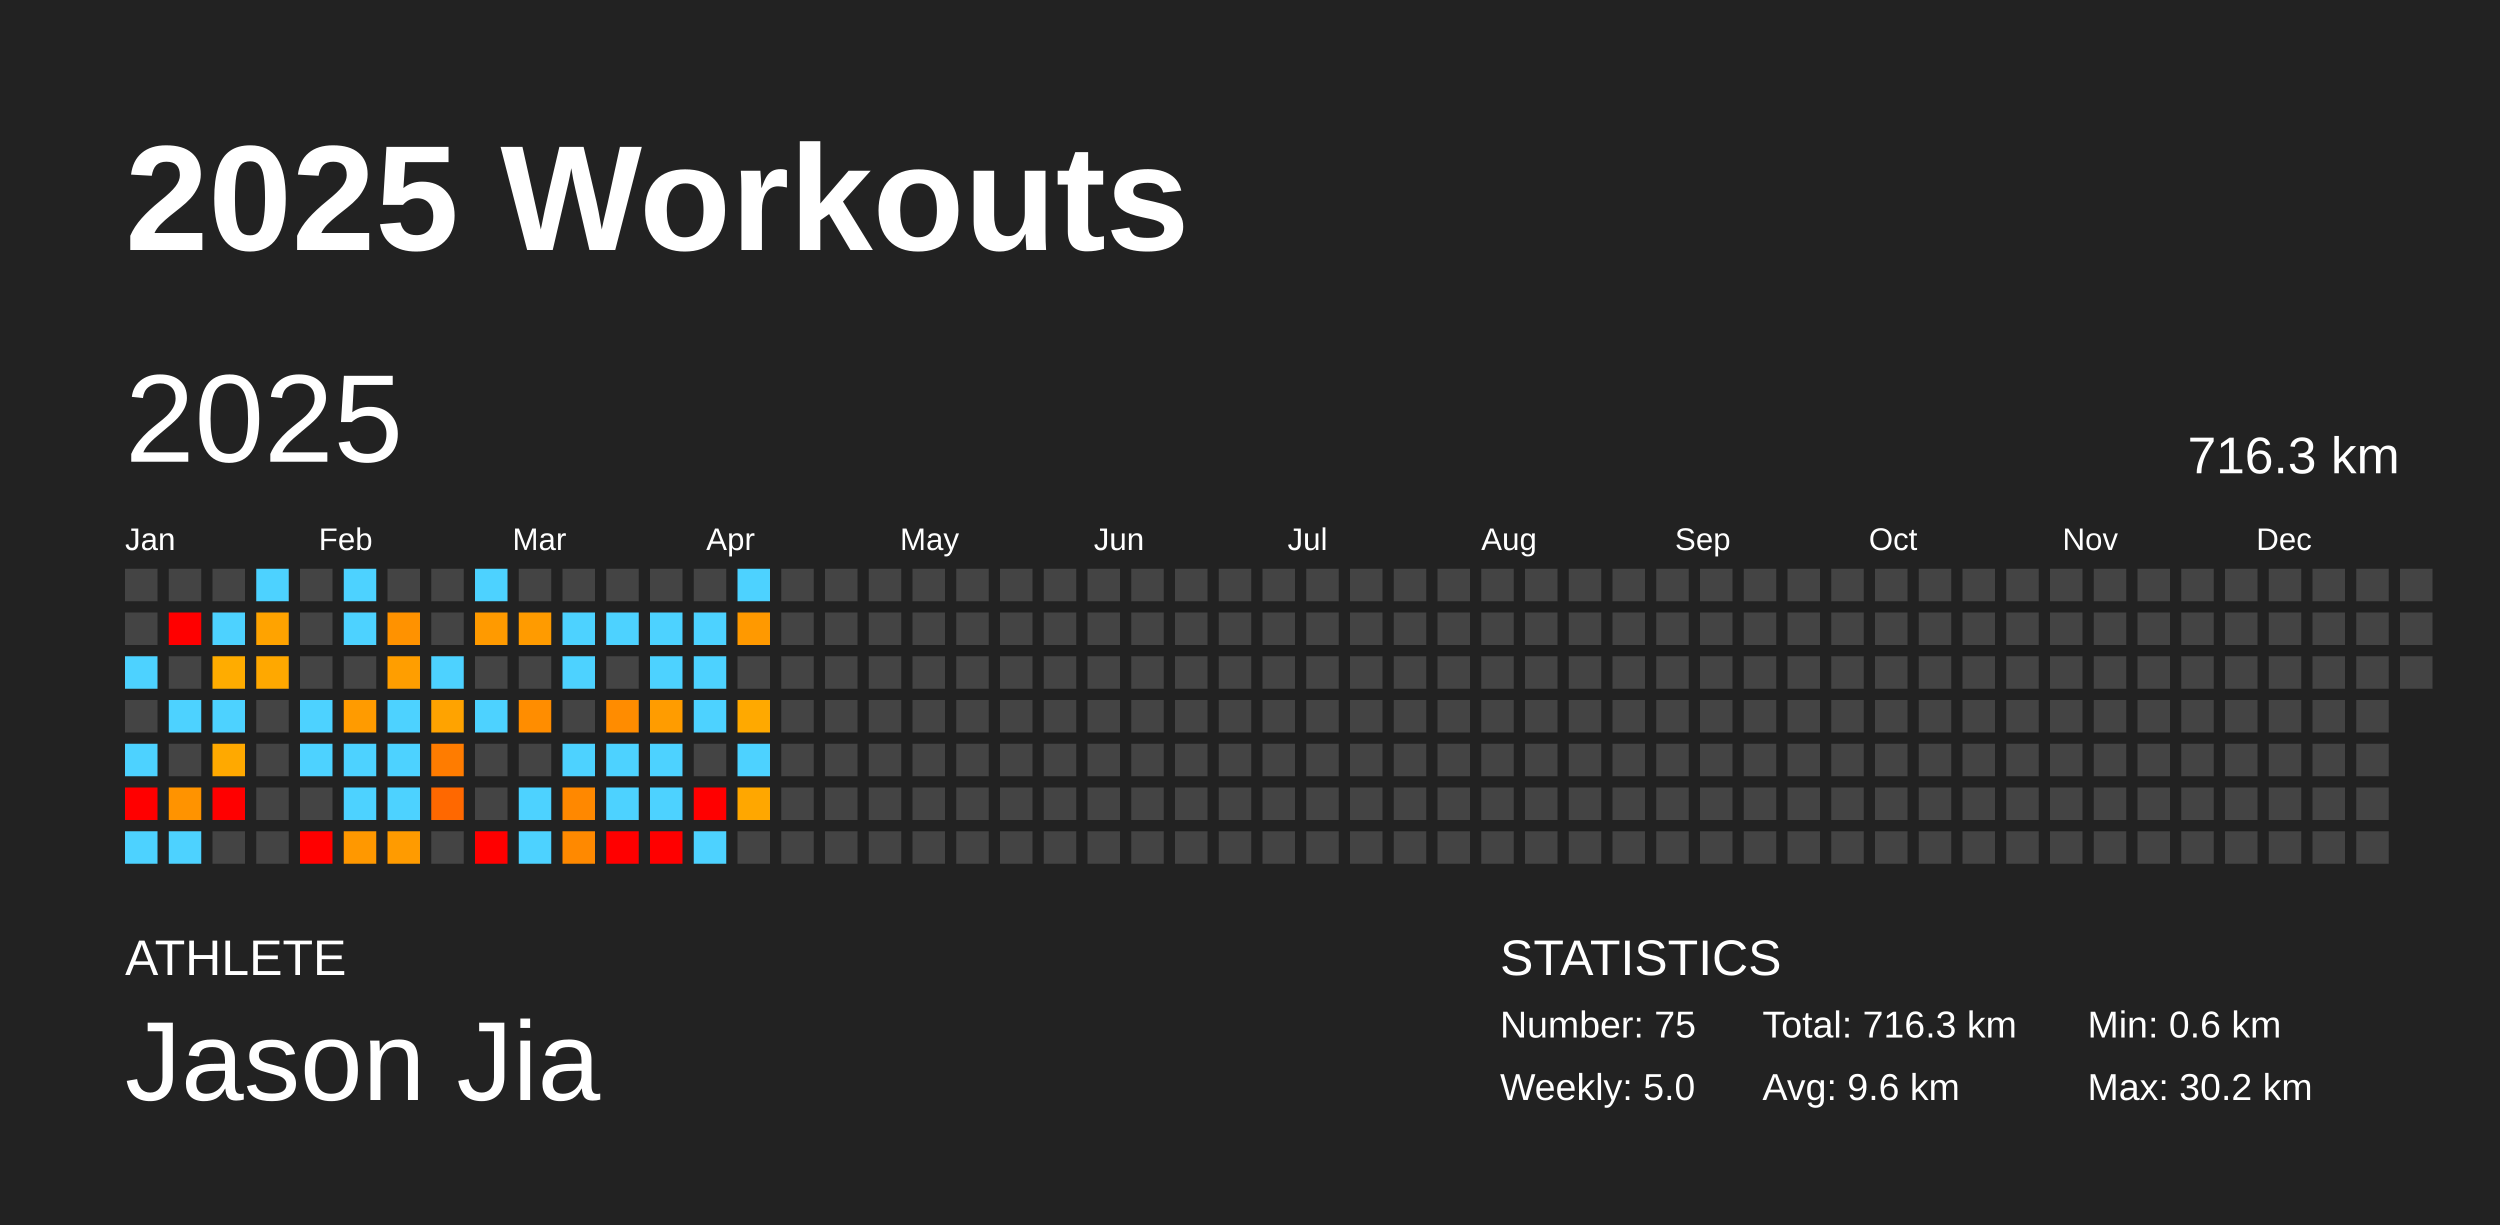
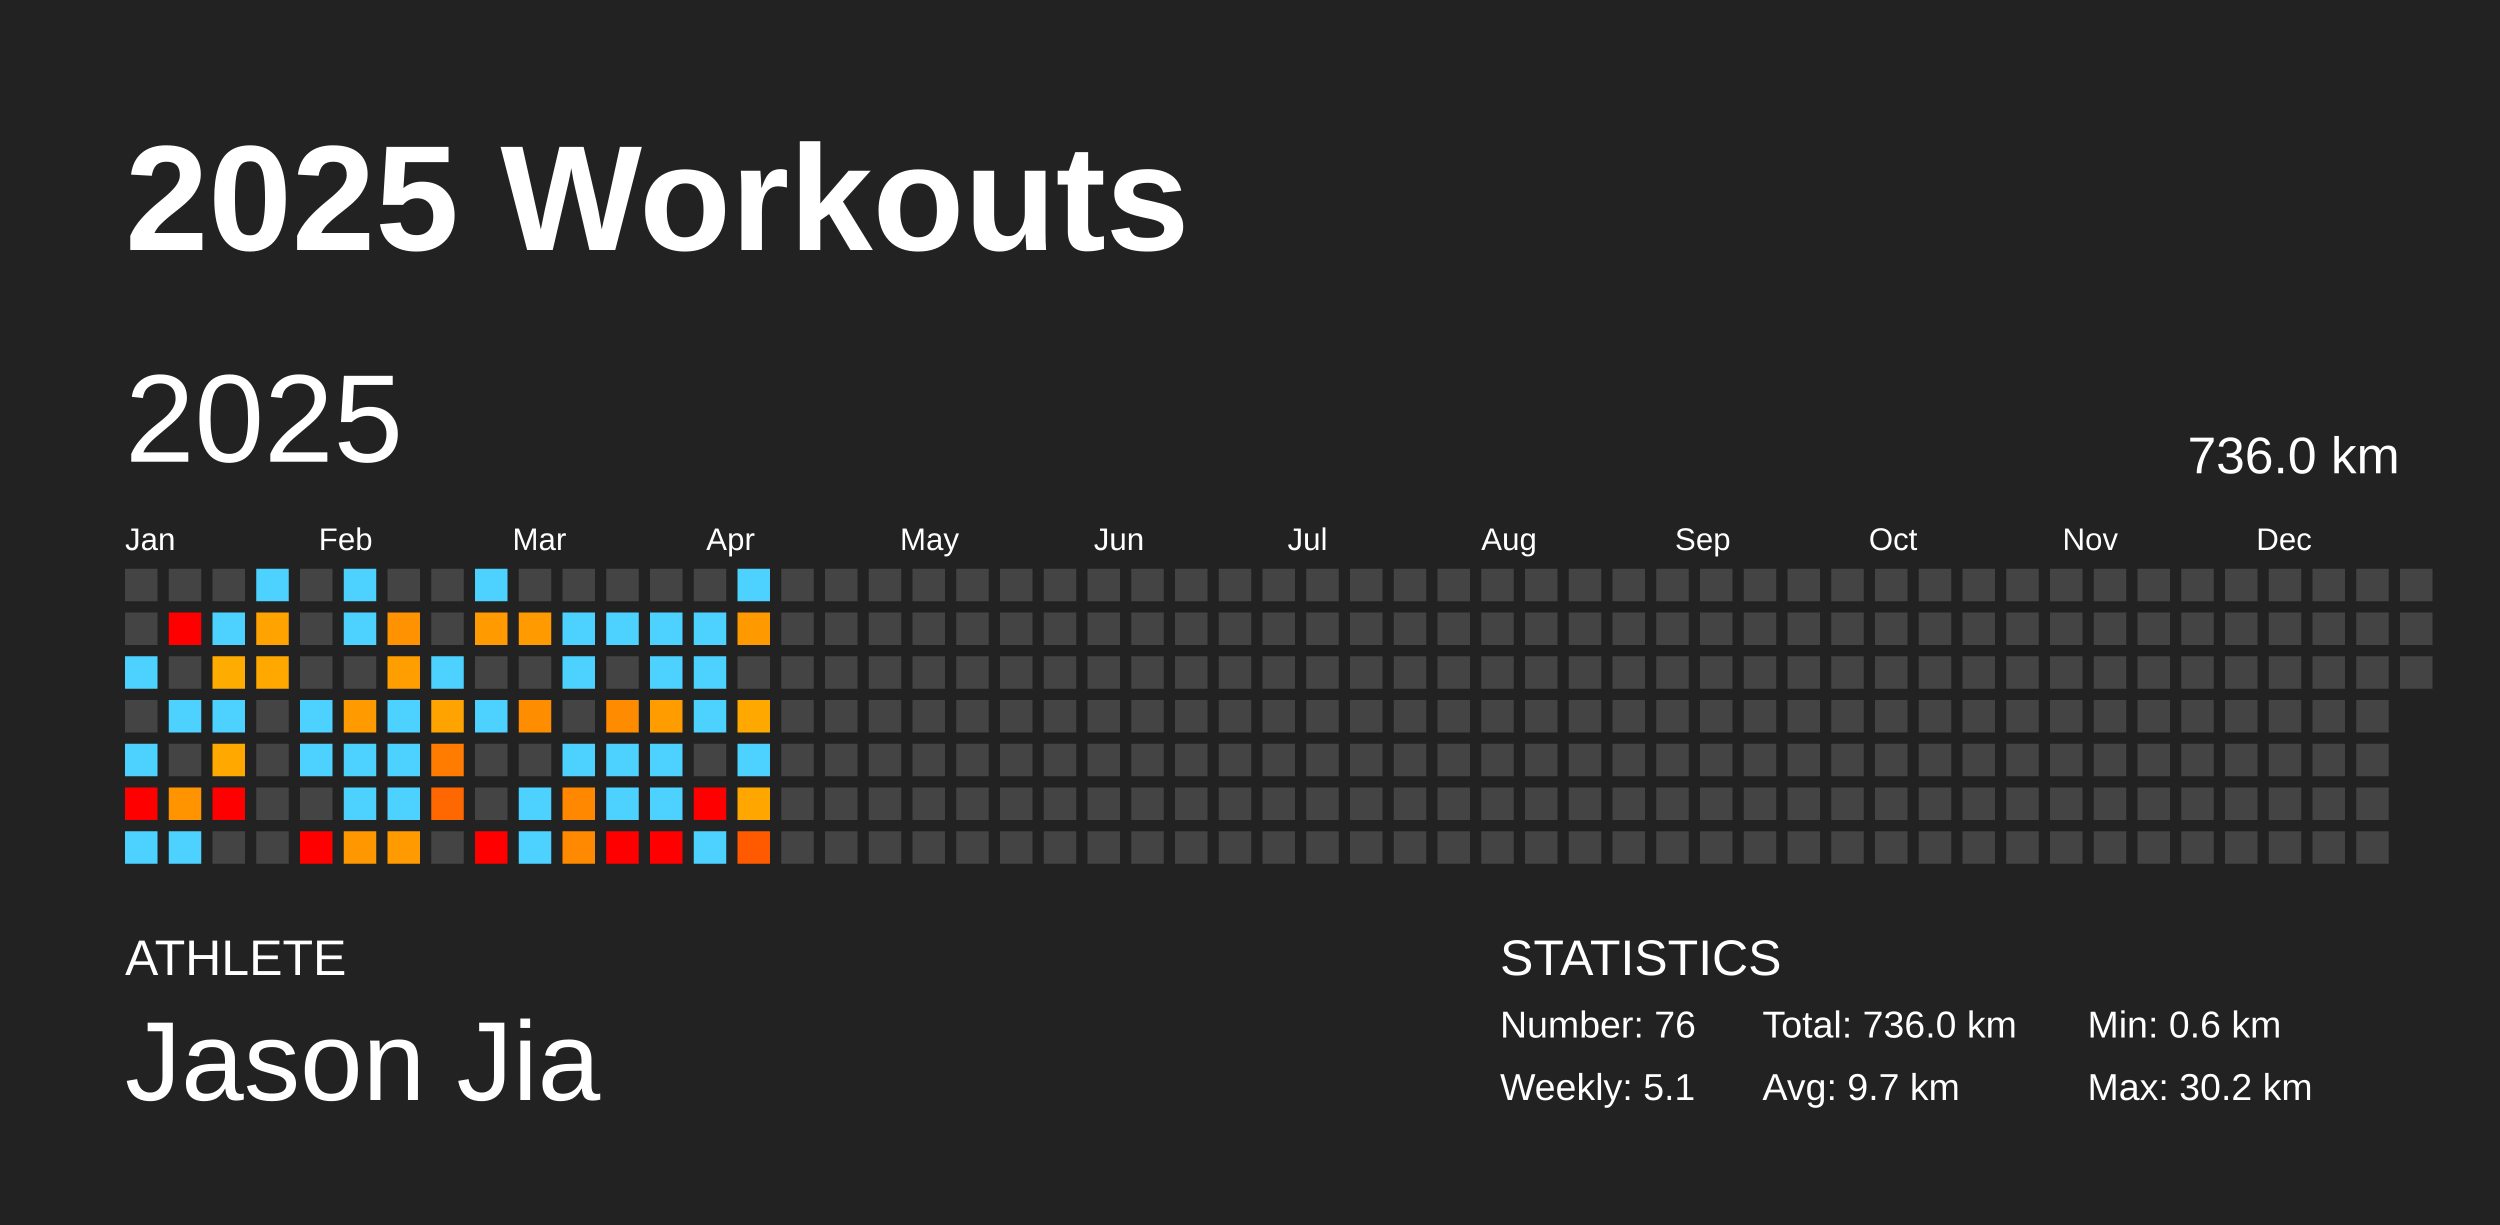
<svg xmlns="http://www.w3.org/2000/svg" baseProfile="full" height="98mm" version="1.1" viewBox="0,0,200,98" width="200mm">
  <defs />
  <rect fill="#222222" height="98" width="200" x="0" y="0" />
  <text fill="#FFFFFF" style="font-size:12px; font-family:Arial; font-weight:bold;" x="10" y="20">2025 Workouts</text>
  <text fill="#FFFFFF" style="font-size:4px; font-family:Arial" x="10" y="78">ATHLETE</text>
  <text fill="#FFFFFF" style="font-size:9px; font-family:Arial" x="10" y="88">Jason Jia</text>
  <text fill="#FFFFFF" style="font-size:4px; font-family:Arial" x="120" y="78">STATISTICS</text>
-   <text fill="#FFFFFF" style="font-size:3px; font-family:Arial" x="120" y="83">Number: 75</text>
-   <text fill="#FFFFFF" style="font-size:3px; font-family:Arial" x="120" y="88">Weekly: 5.0</text>
-   <text fill="#FFFFFF" style="font-size:3px; font-family:Arial" x="141" y="83">Total: 716.3 km</text>
-   <text fill="#FFFFFF" style="font-size:3px; font-family:Arial" x="141" y="88">Avg: 9.6 km</text>
+   <text fill="#FFFFFF" style="font-size:3px; font-family:Arial" x="120" y="83">Number: 76</text>
+   <text fill="#FFFFFF" style="font-size:3px; font-family:Arial" x="120" y="88">Weekly: 5.1</text>
+   <text fill="#FFFFFF" style="font-size:3px; font-family:Arial" x="141" y="83">Total: 736.0 km</text>
+   <text fill="#FFFFFF" style="font-size:3px; font-family:Arial" x="141" y="88">Avg: 9.7 km</text>
  <text fill="#FFFFFF" style="font-size:3px; font-family:Arial" x="167" y="83">Min: 0.6 km</text>
  <text fill="#FFFFFF" style="font-size:3px; font-family:Arial" x="167" y="88">Max: 30.2 km</text>
  <text dominant-baseline="hanging" fill="#FFFFFF" style="font-size:10.0px; font-family:Arial;" x="10" y="30">2025</text>
-   <text dominant-baseline="hanging" fill="#FFFFFF" style="font-size:4.125px; font-family:Arial;" x="175" y="35">716.3 km</text>
+   <text dominant-baseline="hanging" fill="#FFFFFF" style="font-size:4.125px; font-family:Arial;" x="175" y="35">736.0 km</text>
  <text fill="#FFFFFF" style="font-size:2.5px; font-family:Arial" x="10.0" y="44">Jan</text>
  <text fill="#FFFFFF" style="font-size:2.5px; font-family:Arial" x="25.5" y="44">Feb</text>
  <text fill="#FFFFFF" style="font-size:2.5px; font-family:Arial" x="41.0" y="44">Mar</text>
  <text fill="#FFFFFF" style="font-size:2.5px; font-family:Arial" x="56.5" y="44">Apr</text>
  <text fill="#FFFFFF" style="font-size:2.5px; font-family:Arial" x="72.0" y="44">May</text>
  <text fill="#FFFFFF" style="font-size:2.5px; font-family:Arial" x="87.5" y="44">Jun</text>
  <text fill="#FFFFFF" style="font-size:2.5px; font-family:Arial" x="103.0" y="44">Jul</text>
  <text fill="#FFFFFF" style="font-size:2.5px; font-family:Arial" x="118.5" y="44">Aug</text>
  <text fill="#FFFFFF" style="font-size:2.5px; font-family:Arial" x="134.0" y="44">Sep</text>
  <text fill="#FFFFFF" style="font-size:2.5px; font-family:Arial" x="149.5" y="44">Oct</text>
  <text fill="#FFFFFF" style="font-size:2.5px; font-family:Arial" x="165.0" y="44">Nov</text>
  <text fill="#FFFFFF" style="font-size:2.5px; font-family:Arial" x="180.5" y="44">Dec</text>
  <rect fill="#444444" height="2.6" width="2.6" x="10.0" y="45.5" />
  <rect fill="#444444" height="2.6" width="2.6" x="10.0" y="49.0" />
  <rect fill="#4dd2ff" height="2.6" width="2.6" x="10.0" y="52.5" />
  <rect fill="#444444" height="2.6" width="2.6" x="10.0" y="56.0" />
  <rect fill="#4dd2ff" height="2.6" width="2.6" x="10.0" y="59.5" />
  <rect fill="red" height="2.6" width="2.6" x="10.0" y="63.0" />
  <rect fill="#4dd2ff" height="2.6" width="2.6" x="10.0" y="66.5" />
  <rect fill="#444444" height="2.6" width="2.6" x="13.5" y="45.5" />
  <rect fill="red" height="2.6" width="2.6" x="13.5" y="49.0" />
  <rect fill="#444444" height="2.6" width="2.6" x="13.5" y="52.5" />
  <rect fill="#4dd2ff" height="2.6" width="2.6" x="13.5" y="56.0" />
  <rect fill="#444444" height="2.6" width="2.6" x="13.5" y="59.5" />
  <rect fill="#ff9300" height="2.6" width="2.6" x="13.5" y="63.0" />
  <rect fill="#4dd2ff" height="2.6" width="2.6" x="13.5" y="66.5" />
  <rect fill="#444444" height="2.6" width="2.6" x="17.0" y="45.5" />
  <rect fill="#4dd2ff" height="2.6" width="2.6" x="17.0" y="49.0" />
  <rect fill="#ffac00" height="2.6" width="2.6" x="17.0" y="52.5" />
  <rect fill="#4dd2ff" height="2.6" width="2.6" x="17.0" y="56.0" />
  <rect fill="#ffa900" height="2.6" width="2.6" x="17.0" y="59.5" />
  <rect fill="red" height="2.6" width="2.6" x="17.0" y="63.0" />
  <rect fill="#444444" height="2.6" width="2.6" x="17.0" y="66.5" />
  <rect fill="#4dd2ff" height="2.6" width="2.6" x="20.5" y="45.5" />
  <rect fill="#ffa300" height="2.6" width="2.6" x="20.5" y="49.0" />
  <rect fill="#ffa800" height="2.6" width="2.6" x="20.5" y="52.5" />
  <rect fill="#444444" height="2.6" width="2.6" x="20.5" y="56.0" />
  <rect fill="#444444" height="2.6" width="2.6" x="20.5" y="59.5" />
  <rect fill="#444444" height="2.6" width="2.6" x="20.5" y="63.0" />
  <rect fill="#444444" height="2.6" width="2.6" x="20.5" y="66.5" />
  <rect fill="#444444" height="2.6" width="2.6" x="24.0" y="45.5" />
  <rect fill="#444444" height="2.6" width="2.6" x="24.0" y="49.0" />
  <rect fill="#444444" height="2.6" width="2.6" x="24.0" y="52.5" />
  <rect fill="#4dd2ff" height="2.6" width="2.6" x="24.0" y="56.0" />
  <rect fill="#4dd2ff" height="2.6" width="2.6" x="24.0" y="59.5" />
  <rect fill="#444444" height="2.6" width="2.6" x="24.0" y="63.0" />
  <rect fill="red" height="2.6" width="2.6" x="24.0" y="66.5" />
  <rect fill="#4dd2ff" height="2.6" width="2.6" x="27.5" y="45.5" />
  <rect fill="#4dd2ff" height="2.6" width="2.6" x="27.5" y="49.0" />
  <rect fill="#444444" height="2.6" width="2.6" x="27.5" y="52.5" />
  <rect fill="#ff9b00" height="2.6" width="2.6" x="27.5" y="56.0" />
  <rect fill="#4dd2ff" height="2.6" width="2.6" x="27.5" y="59.5" />
  <rect fill="#4dd2ff" height="2.6" width="2.6" x="27.5" y="63.0" />
  <rect fill="#ff9800" height="2.6" width="2.6" x="27.5" y="66.5" />
  <rect fill="#444444" height="2.6" width="2.6" x="31.0" y="45.5" />
  <rect fill="#ff9200" height="2.6" width="2.6" x="31.0" y="49.0" />
  <rect fill="#ff9e00" height="2.6" width="2.6" x="31.0" y="52.5" />
  <rect fill="#4dd2ff" height="2.6" width="2.6" x="31.0" y="56.0" />
  <rect fill="#4dd2ff" height="2.6" width="2.6" x="31.0" y="59.5" />
  <rect fill="#4dd2ff" height="2.6" width="2.6" x="31.0" y="63.0" />
  <rect fill="#ff9b00" height="2.6" width="2.6" x="31.0" y="66.5" />
  <rect fill="#444444" height="2.6" width="2.6" x="34.5" y="45.5" />
  <rect fill="#444444" height="2.6" width="2.6" x="34.5" y="49.0" />
  <rect fill="#4dd2ff" height="2.6" width="2.6" x="34.5" y="52.5" />
  <rect fill="#ffa300" height="2.6" width="2.6" x="34.5" y="56.0" />
  <rect fill="#ff7c00" height="2.6" width="2.6" x="34.5" y="59.5" />
  <rect fill="#ff6800" height="2.6" width="2.6" x="34.5" y="63.0" />
  <rect fill="#444444" height="2.6" width="2.6" x="34.5" y="66.5" />
  <rect fill="#4dd2ff" height="2.6" width="2.6" x="38.0" y="45.5" />
  <rect fill="#ff9a00" height="2.6" width="2.6" x="38.0" y="49.0" />
  <rect fill="#444444" height="2.6" width="2.6" x="38.0" y="52.5" />
  <rect fill="#4dd2ff" height="2.6" width="2.6" x="38.0" y="56.0" />
  <rect fill="#444444" height="2.6" width="2.6" x="38.0" y="59.5" />
  <rect fill="#444444" height="2.6" width="2.6" x="38.0" y="63.0" />
  <rect fill="red" height="2.6" width="2.6" x="38.0" y="66.5" />
  <rect fill="#444444" height="2.6" width="2.6" x="41.5" y="45.5" />
  <rect fill="#ff9b00" height="2.6" width="2.6" x="41.5" y="49.0" />
  <rect fill="#444444" height="2.6" width="2.6" x="41.5" y="52.5" />
  <rect fill="#ff8d00" height="2.6" width="2.6" x="41.5" y="56.0" />
  <rect fill="#444444" height="2.6" width="2.6" x="41.5" y="59.5" />
  <rect fill="#4dd2ff" height="2.6" width="2.6" x="41.5" y="63.0" />
  <rect fill="#4dd2ff" height="2.6" width="2.6" x="41.5" y="66.5" />
  <rect fill="#444444" height="2.6" width="2.6" x="45.0" y="45.5" />
  <rect fill="#4dd2ff" height="2.6" width="2.6" x="45.0" y="49.0" />
  <rect fill="#4dd2ff" height="2.6" width="2.6" x="45.0" y="52.5" />
  <rect fill="#444444" height="2.6" width="2.6" x="45.0" y="56.0" />
  <rect fill="#4dd2ff" height="2.6" width="2.6" x="45.0" y="59.5" />
  <rect fill="#ff8800" height="2.6" width="2.6" x="45.0" y="63.0" />
  <rect fill="#ff8900" height="2.6" width="2.6" x="45.0" y="66.5" />
  <rect fill="#444444" height="2.6" width="2.6" x="48.5" y="45.5" />
  <rect fill="#4dd2ff" height="2.6" width="2.6" x="48.5" y="49.0" />
  <rect fill="#444444" height="2.6" width="2.6" x="48.5" y="52.5" />
  <rect fill="#ff8c00" height="2.6" width="2.6" x="48.5" y="56.0" />
  <rect fill="#4dd2ff" height="2.6" width="2.6" x="48.5" y="59.5" />
  <rect fill="#4dd2ff" height="2.6" width="2.6" x="48.5" y="63.0" />
  <rect fill="red" height="2.6" width="2.6" x="48.5" y="66.5" />
  <rect fill="#444444" height="2.6" width="2.6" x="52.0" y="45.5" />
  <rect fill="#4dd2ff" height="2.6" width="2.6" x="52.0" y="49.0" />
  <rect fill="#4dd2ff" height="2.6" width="2.6" x="52.0" y="52.5" />
  <rect fill="#ff9c00" height="2.6" width="2.6" x="52.0" y="56.0" />
  <rect fill="#4dd2ff" height="2.6" width="2.6" x="52.0" y="59.5" />
  <rect fill="#4dd2ff" height="2.6" width="2.6" x="52.0" y="63.0" />
  <rect fill="red" height="2.6" width="2.6" x="52.0" y="66.5" />
  <rect fill="#444444" height="2.6" width="2.6" x="55.5" y="45.5" />
  <rect fill="#4dd2ff" height="2.6" width="2.6" x="55.5" y="49.0" />
  <rect fill="#4dd2ff" height="2.6" width="2.6" x="55.5" y="52.5" />
  <rect fill="#4dd2ff" height="2.6" width="2.6" x="55.5" y="56.0" />
  <rect fill="#444444" height="2.6" width="2.6" x="55.5" y="59.5" />
  <rect fill="red" height="2.6" width="2.6" x="55.5" y="63.0" />
  <rect fill="#4dd2ff" height="2.6" width="2.6" x="55.5" y="66.5" />
  <rect fill="#4dd2ff" height="2.6" width="2.6" x="59.0" y="45.5" />
  <rect fill="#ff9900" height="2.6" width="2.6" x="59.0" y="49.0" />
  <rect fill="#444444" height="2.6" width="2.6" x="59.0" y="52.5" />
  <rect fill="#ffa900" height="2.6" width="2.6" x="59.0" y="56.0" />
  <rect fill="#4dd2ff" height="2.6" width="2.6" x="59.0" y="59.5" />
  <rect fill="#ffa700" height="2.6" width="2.6" x="59.0" y="63.0" />
-   <rect fill="#444444" height="2.6" width="2.6" x="59.0" y="66.5" />
+   <rect fill="#ff5a00" height="2.6" width="2.6" x="59.0" y="66.5" />
  <rect fill="#444444" height="2.6" width="2.6" x="62.5" y="45.5" />
  <rect fill="#444444" height="2.6" width="2.6" x="62.5" y="49.0" />
  <rect fill="#444444" height="2.6" width="2.6" x="62.5" y="52.5" />
  <rect fill="#444444" height="2.6" width="2.6" x="62.5" y="56.0" />
  <rect fill="#444444" height="2.6" width="2.6" x="62.5" y="59.5" />
  <rect fill="#444444" height="2.6" width="2.6" x="62.5" y="63.0" />
  <rect fill="#444444" height="2.6" width="2.6" x="62.5" y="66.5" />
  <rect fill="#444444" height="2.6" width="2.6" x="66.0" y="45.5" />
  <rect fill="#444444" height="2.6" width="2.6" x="66.0" y="49.0" />
  <rect fill="#444444" height="2.6" width="2.6" x="66.0" y="52.5" />
  <rect fill="#444444" height="2.6" width="2.6" x="66.0" y="56.0" />
  <rect fill="#444444" height="2.6" width="2.6" x="66.0" y="59.5" />
  <rect fill="#444444" height="2.6" width="2.6" x="66.0" y="63.0" />
  <rect fill="#444444" height="2.6" width="2.6" x="66.0" y="66.5" />
  <rect fill="#444444" height="2.6" width="2.6" x="69.5" y="45.5" />
  <rect fill="#444444" height="2.6" width="2.6" x="69.5" y="49.0" />
  <rect fill="#444444" height="2.6" width="2.6" x="69.5" y="52.5" />
  <rect fill="#444444" height="2.6" width="2.6" x="69.5" y="56.0" />
  <rect fill="#444444" height="2.6" width="2.6" x="69.5" y="59.5" />
  <rect fill="#444444" height="2.6" width="2.6" x="69.5" y="63.0" />
  <rect fill="#444444" height="2.6" width="2.6" x="69.5" y="66.5" />
  <rect fill="#444444" height="2.6" width="2.6" x="73.0" y="45.5" />
  <rect fill="#444444" height="2.6" width="2.6" x="73.0" y="49.0" />
  <rect fill="#444444" height="2.6" width="2.6" x="73.0" y="52.5" />
  <rect fill="#444444" height="2.6" width="2.6" x="73.0" y="56.0" />
  <rect fill="#444444" height="2.6" width="2.6" x="73.0" y="59.5" />
  <rect fill="#444444" height="2.6" width="2.6" x="73.0" y="63.0" />
  <rect fill="#444444" height="2.6" width="2.6" x="73.0" y="66.5" />
  <rect fill="#444444" height="2.6" width="2.6" x="76.5" y="45.5" />
  <rect fill="#444444" height="2.6" width="2.6" x="76.5" y="49.0" />
  <rect fill="#444444" height="2.6" width="2.6" x="76.5" y="52.5" />
  <rect fill="#444444" height="2.6" width="2.6" x="76.5" y="56.0" />
  <rect fill="#444444" height="2.6" width="2.6" x="76.5" y="59.5" />
  <rect fill="#444444" height="2.6" width="2.6" x="76.5" y="63.0" />
  <rect fill="#444444" height="2.6" width="2.6" x="76.5" y="66.5" />
  <rect fill="#444444" height="2.6" width="2.6" x="80.0" y="45.5" />
  <rect fill="#444444" height="2.6" width="2.6" x="80.0" y="49.0" />
  <rect fill="#444444" height="2.6" width="2.6" x="80.0" y="52.5" />
  <rect fill="#444444" height="2.6" width="2.6" x="80.0" y="56.0" />
  <rect fill="#444444" height="2.6" width="2.6" x="80.0" y="59.5" />
  <rect fill="#444444" height="2.6" width="2.6" x="80.0" y="63.0" />
  <rect fill="#444444" height="2.6" width="2.6" x="80.0" y="66.5" />
  <rect fill="#444444" height="2.6" width="2.6" x="83.5" y="45.5" />
  <rect fill="#444444" height="2.6" width="2.6" x="83.5" y="49.0" />
  <rect fill="#444444" height="2.6" width="2.6" x="83.5" y="52.5" />
  <rect fill="#444444" height="2.6" width="2.6" x="83.5" y="56.0" />
  <rect fill="#444444" height="2.6" width="2.6" x="83.5" y="59.5" />
  <rect fill="#444444" height="2.6" width="2.6" x="83.5" y="63.0" />
  <rect fill="#444444" height="2.6" width="2.6" x="83.5" y="66.5" />
  <rect fill="#444444" height="2.6" width="2.6" x="87.0" y="45.5" />
  <rect fill="#444444" height="2.6" width="2.6" x="87.0" y="49.0" />
  <rect fill="#444444" height="2.6" width="2.6" x="87.0" y="52.5" />
  <rect fill="#444444" height="2.6" width="2.6" x="87.0" y="56.0" />
  <rect fill="#444444" height="2.6" width="2.6" x="87.0" y="59.5" />
  <rect fill="#444444" height="2.6" width="2.6" x="87.0" y="63.0" />
  <rect fill="#444444" height="2.6" width="2.6" x="87.0" y="66.5" />
  <rect fill="#444444" height="2.6" width="2.6" x="90.5" y="45.5" />
  <rect fill="#444444" height="2.6" width="2.6" x="90.5" y="49.0" />
  <rect fill="#444444" height="2.6" width="2.6" x="90.5" y="52.5" />
  <rect fill="#444444" height="2.6" width="2.6" x="90.5" y="56.0" />
  <rect fill="#444444" height="2.6" width="2.6" x="90.5" y="59.5" />
  <rect fill="#444444" height="2.6" width="2.6" x="90.5" y="63.0" />
  <rect fill="#444444" height="2.6" width="2.6" x="90.5" y="66.5" />
  <rect fill="#444444" height="2.6" width="2.6" x="94.0" y="45.5" />
  <rect fill="#444444" height="2.6" width="2.6" x="94.0" y="49.0" />
  <rect fill="#444444" height="2.6" width="2.6" x="94.0" y="52.5" />
  <rect fill="#444444" height="2.6" width="2.6" x="94.0" y="56.0" />
  <rect fill="#444444" height="2.6" width="2.6" x="94.0" y="59.5" />
  <rect fill="#444444" height="2.6" width="2.6" x="94.0" y="63.0" />
  <rect fill="#444444" height="2.6" width="2.6" x="94.0" y="66.5" />
  <rect fill="#444444" height="2.6" width="2.6" x="97.5" y="45.5" />
  <rect fill="#444444" height="2.6" width="2.6" x="97.5" y="49.0" />
  <rect fill="#444444" height="2.6" width="2.6" x="97.5" y="52.5" />
  <rect fill="#444444" height="2.6" width="2.6" x="97.5" y="56.0" />
  <rect fill="#444444" height="2.6" width="2.6" x="97.5" y="59.5" />
  <rect fill="#444444" height="2.6" width="2.6" x="97.5" y="63.0" />
  <rect fill="#444444" height="2.6" width="2.6" x="97.5" y="66.5" />
  <rect fill="#444444" height="2.6" width="2.6" x="101.0" y="45.5" />
  <rect fill="#444444" height="2.6" width="2.6" x="101.0" y="49.0" />
  <rect fill="#444444" height="2.6" width="2.6" x="101.0" y="52.5" />
  <rect fill="#444444" height="2.6" width="2.6" x="101.0" y="56.0" />
  <rect fill="#444444" height="2.6" width="2.6" x="101.0" y="59.5" />
  <rect fill="#444444" height="2.6" width="2.6" x="101.0" y="63.0" />
  <rect fill="#444444" height="2.6" width="2.6" x="101.0" y="66.5" />
  <rect fill="#444444" height="2.6" width="2.6" x="104.5" y="45.5" />
  <rect fill="#444444" height="2.6" width="2.6" x="104.5" y="49.0" />
  <rect fill="#444444" height="2.6" width="2.6" x="104.5" y="52.5" />
  <rect fill="#444444" height="2.6" width="2.6" x="104.5" y="56.0" />
  <rect fill="#444444" height="2.6" width="2.6" x="104.5" y="59.5" />
  <rect fill="#444444" height="2.6" width="2.6" x="104.5" y="63.0" />
  <rect fill="#444444" height="2.6" width="2.6" x="104.5" y="66.5" />
  <rect fill="#444444" height="2.6" width="2.6" x="108.0" y="45.5" />
  <rect fill="#444444" height="2.6" width="2.6" x="108.0" y="49.0" />
  <rect fill="#444444" height="2.6" width="2.6" x="108.0" y="52.5" />
  <rect fill="#444444" height="2.6" width="2.6" x="108.0" y="56.0" />
  <rect fill="#444444" height="2.6" width="2.6" x="108.0" y="59.5" />
  <rect fill="#444444" height="2.6" width="2.6" x="108.0" y="63.0" />
  <rect fill="#444444" height="2.6" width="2.6" x="108.0" y="66.5" />
  <rect fill="#444444" height="2.6" width="2.6" x="111.5" y="45.5" />
  <rect fill="#444444" height="2.6" width="2.6" x="111.5" y="49.0" />
  <rect fill="#444444" height="2.6" width="2.6" x="111.5" y="52.5" />
  <rect fill="#444444" height="2.6" width="2.6" x="111.5" y="56.0" />
  <rect fill="#444444" height="2.6" width="2.6" x="111.5" y="59.5" />
  <rect fill="#444444" height="2.6" width="2.6" x="111.5" y="63.0" />
  <rect fill="#444444" height="2.6" width="2.6" x="111.5" y="66.5" />
  <rect fill="#444444" height="2.6" width="2.6" x="115.0" y="45.5" />
  <rect fill="#444444" height="2.6" width="2.6" x="115.0" y="49.0" />
  <rect fill="#444444" height="2.6" width="2.6" x="115.0" y="52.5" />
  <rect fill="#444444" height="2.6" width="2.6" x="115.0" y="56.0" />
  <rect fill="#444444" height="2.6" width="2.6" x="115.0" y="59.5" />
  <rect fill="#444444" height="2.6" width="2.6" x="115.0" y="63.0" />
  <rect fill="#444444" height="2.6" width="2.6" x="115.0" y="66.5" />
  <rect fill="#444444" height="2.6" width="2.6" x="118.5" y="45.5" />
  <rect fill="#444444" height="2.6" width="2.6" x="118.5" y="49.0" />
  <rect fill="#444444" height="2.6" width="2.6" x="118.5" y="52.5" />
  <rect fill="#444444" height="2.6" width="2.6" x="118.5" y="56.0" />
  <rect fill="#444444" height="2.6" width="2.6" x="118.5" y="59.5" />
  <rect fill="#444444" height="2.6" width="2.6" x="118.5" y="63.0" />
  <rect fill="#444444" height="2.6" width="2.6" x="118.5" y="66.5" />
  <rect fill="#444444" height="2.6" width="2.6" x="122.0" y="45.5" />
  <rect fill="#444444" height="2.6" width="2.6" x="122.0" y="49.0" />
  <rect fill="#444444" height="2.6" width="2.6" x="122.0" y="52.5" />
  <rect fill="#444444" height="2.6" width="2.6" x="122.0" y="56.0" />
  <rect fill="#444444" height="2.6" width="2.6" x="122.0" y="59.5" />
  <rect fill="#444444" height="2.6" width="2.6" x="122.0" y="63.0" />
  <rect fill="#444444" height="2.6" width="2.6" x="122.0" y="66.5" />
  <rect fill="#444444" height="2.6" width="2.6" x="125.5" y="45.5" />
  <rect fill="#444444" height="2.6" width="2.6" x="125.5" y="49.0" />
  <rect fill="#444444" height="2.6" width="2.6" x="125.5" y="52.5" />
  <rect fill="#444444" height="2.6" width="2.6" x="125.5" y="56.0" />
  <rect fill="#444444" height="2.6" width="2.6" x="125.5" y="59.5" />
  <rect fill="#444444" height="2.6" width="2.6" x="125.5" y="63.0" />
  <rect fill="#444444" height="2.6" width="2.6" x="125.5" y="66.5" />
  <rect fill="#444444" height="2.6" width="2.6" x="129.0" y="45.5" />
  <rect fill="#444444" height="2.6" width="2.6" x="129.0" y="49.0" />
  <rect fill="#444444" height="2.6" width="2.6" x="129.0" y="52.5" />
  <rect fill="#444444" height="2.6" width="2.6" x="129.0" y="56.0" />
  <rect fill="#444444" height="2.6" width="2.6" x="129.0" y="59.5" />
  <rect fill="#444444" height="2.6" width="2.6" x="129.0" y="63.0" />
  <rect fill="#444444" height="2.6" width="2.6" x="129.0" y="66.5" />
  <rect fill="#444444" height="2.6" width="2.6" x="132.5" y="45.5" />
  <rect fill="#444444" height="2.6" width="2.6" x="132.5" y="49.0" />
  <rect fill="#444444" height="2.6" width="2.6" x="132.5" y="52.5" />
  <rect fill="#444444" height="2.6" width="2.6" x="132.5" y="56.0" />
  <rect fill="#444444" height="2.6" width="2.6" x="132.5" y="59.5" />
  <rect fill="#444444" height="2.6" width="2.6" x="132.5" y="63.0" />
  <rect fill="#444444" height="2.6" width="2.6" x="132.5" y="66.5" />
  <rect fill="#444444" height="2.6" width="2.6" x="136.0" y="45.5" />
  <rect fill="#444444" height="2.6" width="2.6" x="136.0" y="49.0" />
  <rect fill="#444444" height="2.6" width="2.6" x="136.0" y="52.5" />
  <rect fill="#444444" height="2.6" width="2.6" x="136.0" y="56.0" />
  <rect fill="#444444" height="2.6" width="2.6" x="136.0" y="59.5" />
  <rect fill="#444444" height="2.6" width="2.6" x="136.0" y="63.0" />
  <rect fill="#444444" height="2.6" width="2.6" x="136.0" y="66.5" />
  <rect fill="#444444" height="2.6" width="2.6" x="139.5" y="45.5" />
  <rect fill="#444444" height="2.6" width="2.6" x="139.5" y="49.0" />
  <rect fill="#444444" height="2.6" width="2.6" x="139.5" y="52.5" />
  <rect fill="#444444" height="2.6" width="2.6" x="139.5" y="56.0" />
  <rect fill="#444444" height="2.6" width="2.6" x="139.5" y="59.5" />
  <rect fill="#444444" height="2.6" width="2.6" x="139.5" y="63.0" />
  <rect fill="#444444" height="2.6" width="2.6" x="139.5" y="66.5" />
  <rect fill="#444444" height="2.6" width="2.6" x="143.0" y="45.5" />
  <rect fill="#444444" height="2.6" width="2.6" x="143.0" y="49.0" />
  <rect fill="#444444" height="2.6" width="2.6" x="143.0" y="52.5" />
  <rect fill="#444444" height="2.6" width="2.6" x="143.0" y="56.0" />
  <rect fill="#444444" height="2.6" width="2.6" x="143.0" y="59.5" />
  <rect fill="#444444" height="2.6" width="2.6" x="143.0" y="63.0" />
  <rect fill="#444444" height="2.6" width="2.6" x="143.0" y="66.5" />
  <rect fill="#444444" height="2.6" width="2.6" x="146.5" y="45.5" />
  <rect fill="#444444" height="2.6" width="2.6" x="146.5" y="49.0" />
  <rect fill="#444444" height="2.6" width="2.6" x="146.5" y="52.5" />
  <rect fill="#444444" height="2.6" width="2.6" x="146.5" y="56.0" />
  <rect fill="#444444" height="2.6" width="2.6" x="146.5" y="59.5" />
  <rect fill="#444444" height="2.6" width="2.6" x="146.5" y="63.0" />
  <rect fill="#444444" height="2.6" width="2.6" x="146.5" y="66.5" />
  <rect fill="#444444" height="2.6" width="2.6" x="150.0" y="45.5" />
  <rect fill="#444444" height="2.6" width="2.6" x="150.0" y="49.0" />
  <rect fill="#444444" height="2.6" width="2.6" x="150.0" y="52.5" />
  <rect fill="#444444" height="2.6" width="2.6" x="150.0" y="56.0" />
  <rect fill="#444444" height="2.6" width="2.6" x="150.0" y="59.5" />
  <rect fill="#444444" height="2.6" width="2.6" x="150.0" y="63.0" />
  <rect fill="#444444" height="2.6" width="2.6" x="150.0" y="66.5" />
  <rect fill="#444444" height="2.6" width="2.6" x="153.5" y="45.5" />
  <rect fill="#444444" height="2.6" width="2.6" x="153.5" y="49.0" />
  <rect fill="#444444" height="2.6" width="2.6" x="153.5" y="52.5" />
  <rect fill="#444444" height="2.6" width="2.6" x="153.5" y="56.0" />
  <rect fill="#444444" height="2.6" width="2.6" x="153.5" y="59.5" />
  <rect fill="#444444" height="2.6" width="2.6" x="153.5" y="63.0" />
  <rect fill="#444444" height="2.6" width="2.6" x="153.5" y="66.5" />
  <rect fill="#444444" height="2.6" width="2.6" x="157.0" y="45.5" />
  <rect fill="#444444" height="2.6" width="2.6" x="157.0" y="49.0" />
  <rect fill="#444444" height="2.6" width="2.6" x="157.0" y="52.5" />
  <rect fill="#444444" height="2.6" width="2.6" x="157.0" y="56.0" />
  <rect fill="#444444" height="2.6" width="2.6" x="157.0" y="59.5" />
  <rect fill="#444444" height="2.6" width="2.6" x="157.0" y="63.0" />
  <rect fill="#444444" height="2.6" width="2.6" x="157.0" y="66.5" />
  <rect fill="#444444" height="2.6" width="2.6" x="160.5" y="45.5" />
  <rect fill="#444444" height="2.6" width="2.6" x="160.5" y="49.0" />
  <rect fill="#444444" height="2.6" width="2.6" x="160.5" y="52.5" />
  <rect fill="#444444" height="2.6" width="2.6" x="160.5" y="56.0" />
  <rect fill="#444444" height="2.6" width="2.6" x="160.5" y="59.5" />
  <rect fill="#444444" height="2.6" width="2.6" x="160.5" y="63.0" />
  <rect fill="#444444" height="2.6" width="2.6" x="160.5" y="66.5" />
  <rect fill="#444444" height="2.6" width="2.6" x="164.0" y="45.5" />
  <rect fill="#444444" height="2.6" width="2.6" x="164.0" y="49.0" />
  <rect fill="#444444" height="2.6" width="2.6" x="164.0" y="52.5" />
  <rect fill="#444444" height="2.6" width="2.6" x="164.0" y="56.0" />
  <rect fill="#444444" height="2.6" width="2.6" x="164.0" y="59.5" />
  <rect fill="#444444" height="2.6" width="2.6" x="164.0" y="63.0" />
  <rect fill="#444444" height="2.6" width="2.6" x="164.0" y="66.5" />
  <rect fill="#444444" height="2.6" width="2.6" x="167.5" y="45.5" />
  <rect fill="#444444" height="2.6" width="2.6" x="167.5" y="49.0" />
  <rect fill="#444444" height="2.6" width="2.6" x="167.5" y="52.5" />
  <rect fill="#444444" height="2.6" width="2.6" x="167.5" y="56.0" />
  <rect fill="#444444" height="2.6" width="2.6" x="167.5" y="59.5" />
  <rect fill="#444444" height="2.6" width="2.6" x="167.5" y="63.0" />
  <rect fill="#444444" height="2.6" width="2.6" x="167.5" y="66.5" />
  <rect fill="#444444" height="2.6" width="2.6" x="171.0" y="45.5" />
  <rect fill="#444444" height="2.6" width="2.6" x="171.0" y="49.0" />
  <rect fill="#444444" height="2.6" width="2.6" x="171.0" y="52.5" />
  <rect fill="#444444" height="2.6" width="2.6" x="171.0" y="56.0" />
  <rect fill="#444444" height="2.6" width="2.6" x="171.0" y="59.5" />
  <rect fill="#444444" height="2.6" width="2.6" x="171.0" y="63.0" />
  <rect fill="#444444" height="2.6" width="2.6" x="171.0" y="66.5" />
  <rect fill="#444444" height="2.6" width="2.6" x="174.5" y="45.5" />
  <rect fill="#444444" height="2.6" width="2.6" x="174.5" y="49.0" />
  <rect fill="#444444" height="2.6" width="2.6" x="174.5" y="52.5" />
  <rect fill="#444444" height="2.6" width="2.6" x="174.5" y="56.0" />
  <rect fill="#444444" height="2.6" width="2.6" x="174.5" y="59.5" />
  <rect fill="#444444" height="2.6" width="2.6" x="174.5" y="63.0" />
  <rect fill="#444444" height="2.6" width="2.6" x="174.5" y="66.5" />
  <rect fill="#444444" height="2.6" width="2.6" x="178.0" y="45.5" />
  <rect fill="#444444" height="2.6" width="2.6" x="178.0" y="49.0" />
  <rect fill="#444444" height="2.6" width="2.6" x="178.0" y="52.5" />
  <rect fill="#444444" height="2.6" width="2.6" x="178.0" y="56.0" />
  <rect fill="#444444" height="2.6" width="2.6" x="178.0" y="59.5" />
  <rect fill="#444444" height="2.6" width="2.6" x="178.0" y="63.0" />
  <rect fill="#444444" height="2.6" width="2.6" x="178.0" y="66.5" />
  <rect fill="#444444" height="2.6" width="2.6" x="181.5" y="45.5" />
  <rect fill="#444444" height="2.6" width="2.6" x="181.5" y="49.0" />
  <rect fill="#444444" height="2.6" width="2.6" x="181.5" y="52.5" />
  <rect fill="#444444" height="2.6" width="2.6" x="181.5" y="56.0" />
  <rect fill="#444444" height="2.6" width="2.6" x="181.5" y="59.5" />
  <rect fill="#444444" height="2.6" width="2.6" x="181.5" y="63.0" />
  <rect fill="#444444" height="2.6" width="2.6" x="181.5" y="66.5" />
  <rect fill="#444444" height="2.6" width="2.6" x="185.0" y="45.5" />
  <rect fill="#444444" height="2.6" width="2.6" x="185.0" y="49.0" />
  <rect fill="#444444" height="2.6" width="2.6" x="185.0" y="52.5" />
  <rect fill="#444444" height="2.6" width="2.6" x="185.0" y="56.0" />
  <rect fill="#444444" height="2.6" width="2.6" x="185.0" y="59.5" />
  <rect fill="#444444" height="2.6" width="2.6" x="185.0" y="63.0" />
  <rect fill="#444444" height="2.6" width="2.6" x="185.0" y="66.5" />
  <rect fill="#444444" height="2.6" width="2.6" x="188.5" y="45.5" />
  <rect fill="#444444" height="2.6" width="2.6" x="188.5" y="49.0" />
  <rect fill="#444444" height="2.6" width="2.6" x="188.5" y="52.5" />
  <rect fill="#444444" height="2.6" width="2.6" x="188.5" y="56.0" />
  <rect fill="#444444" height="2.6" width="2.6" x="188.5" y="59.5" />
  <rect fill="#444444" height="2.6" width="2.6" x="188.5" y="63.0" />
  <rect fill="#444444" height="2.6" width="2.6" x="188.5" y="66.5" />
  <rect fill="#444444" height="2.6" width="2.6" x="192.0" y="45.5" />
  <rect fill="#444444" height="2.6" width="2.6" x="192.0" y="49.0" />
  <rect fill="#444444" height="2.6" width="2.6" x="192.0" y="52.5" />
</svg>
